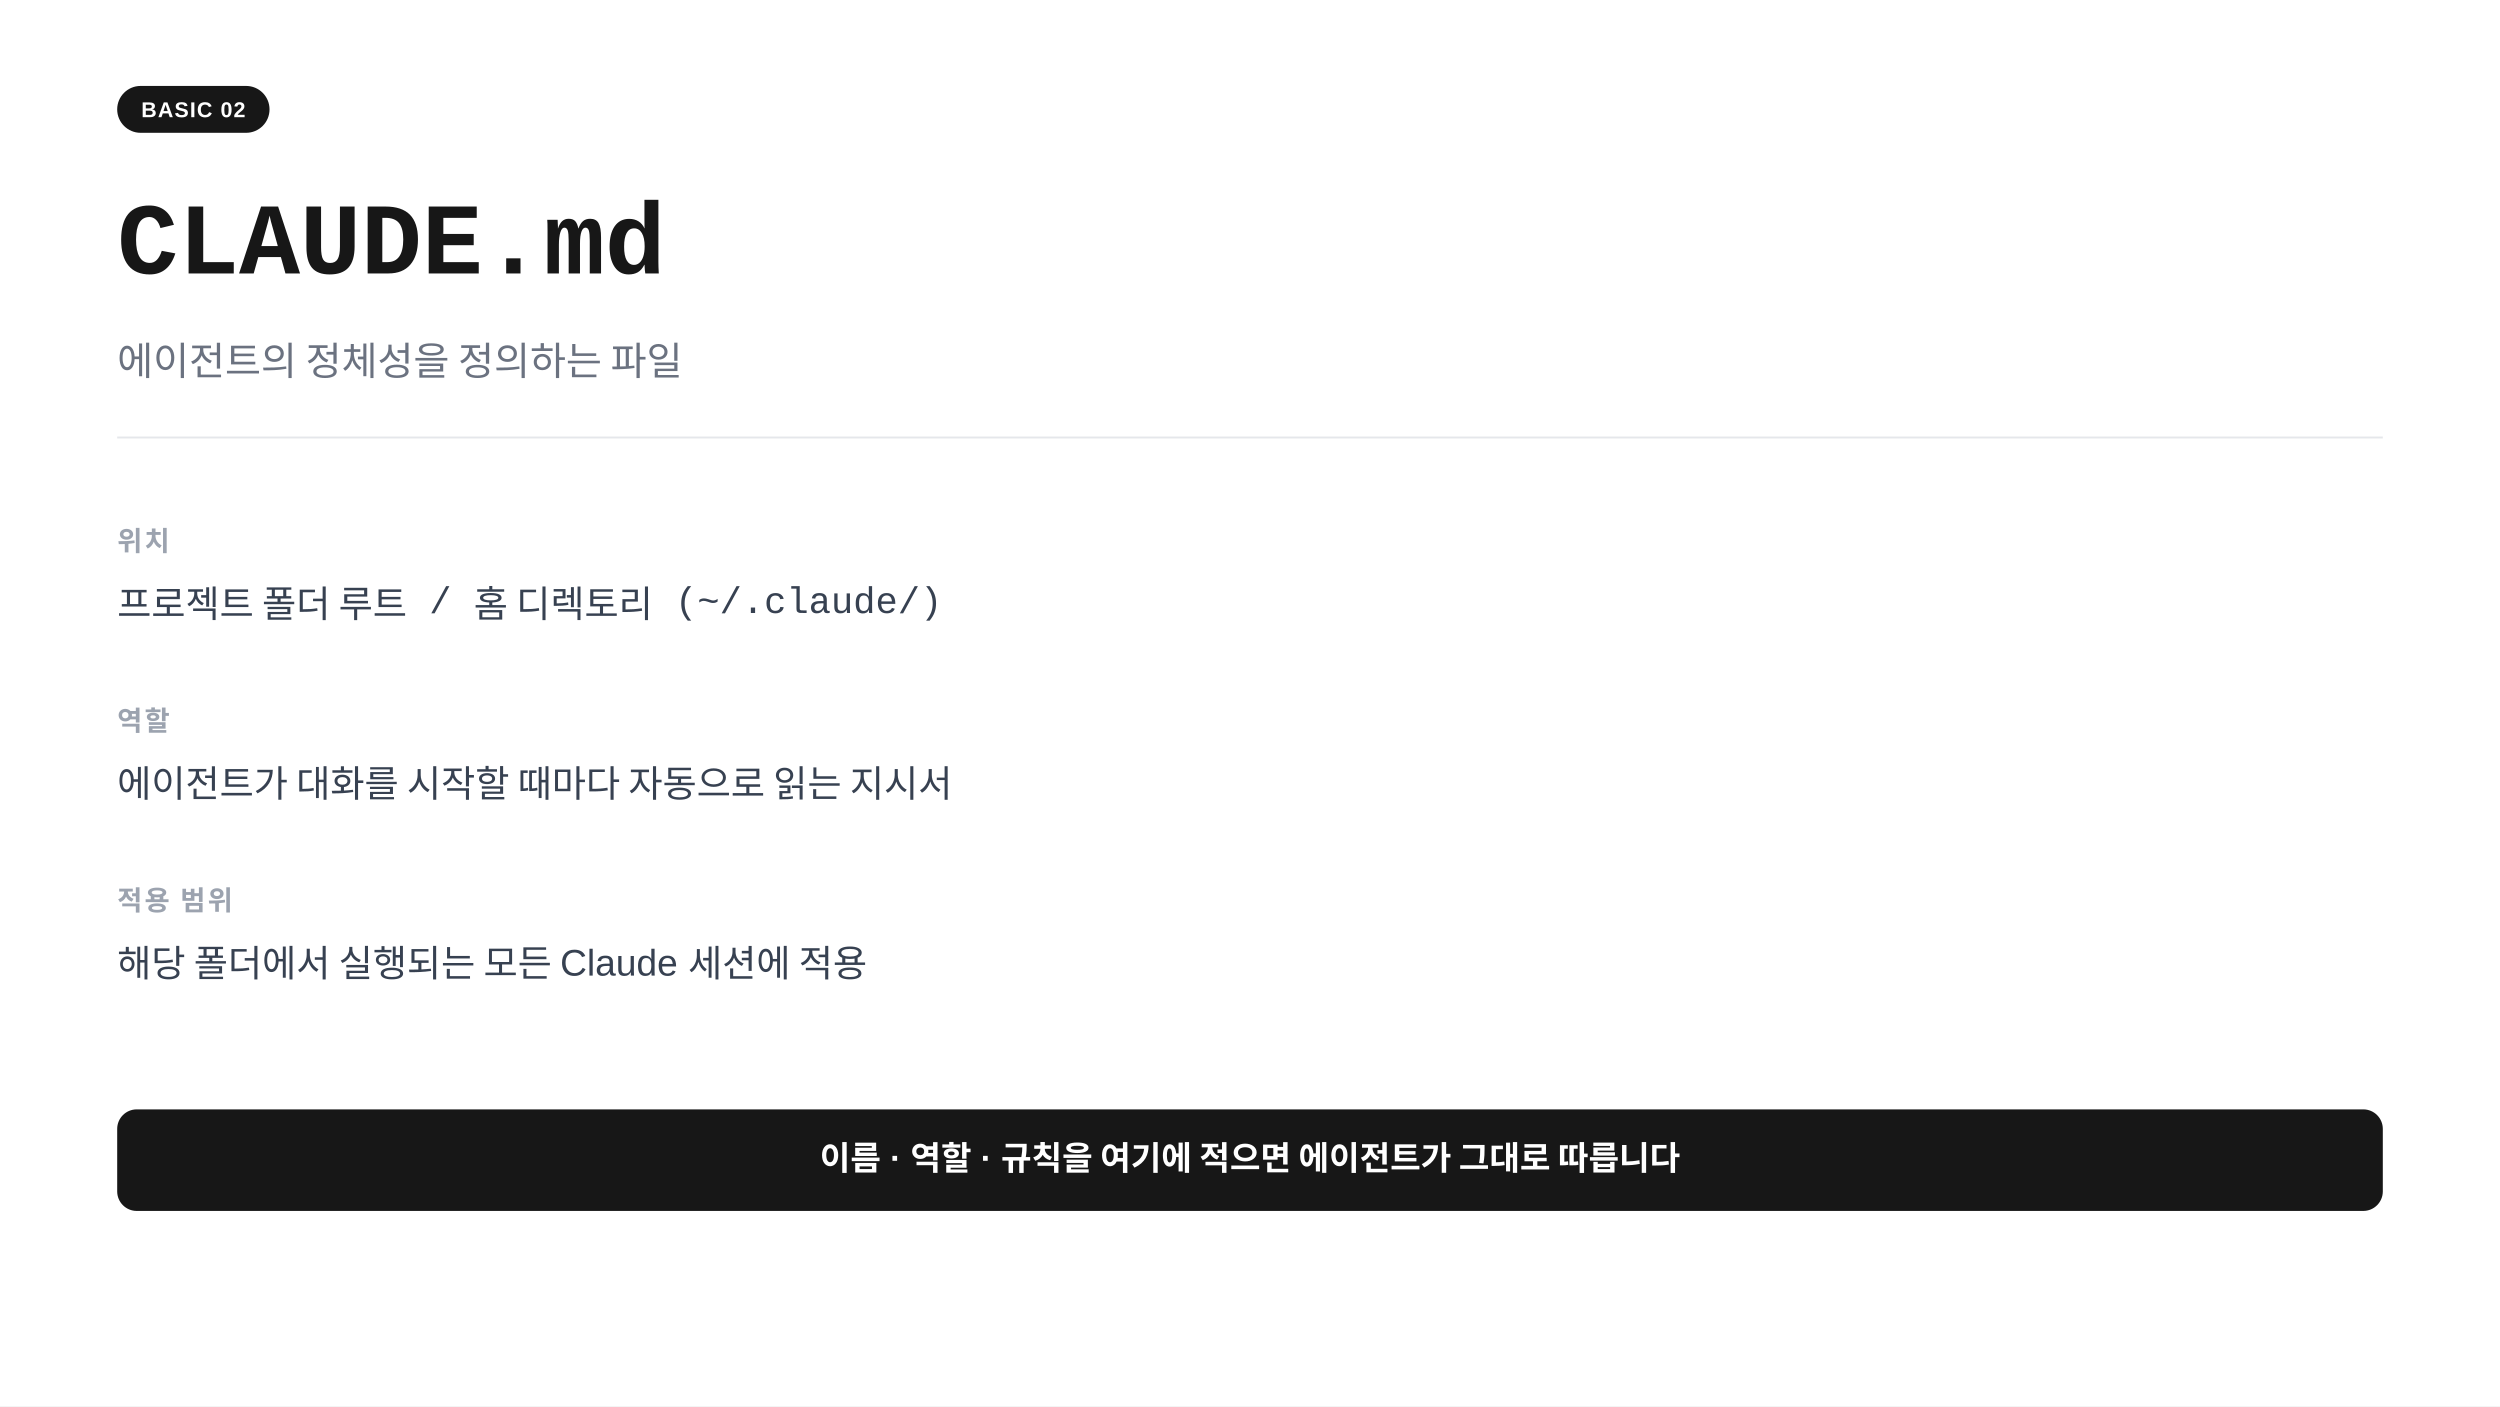
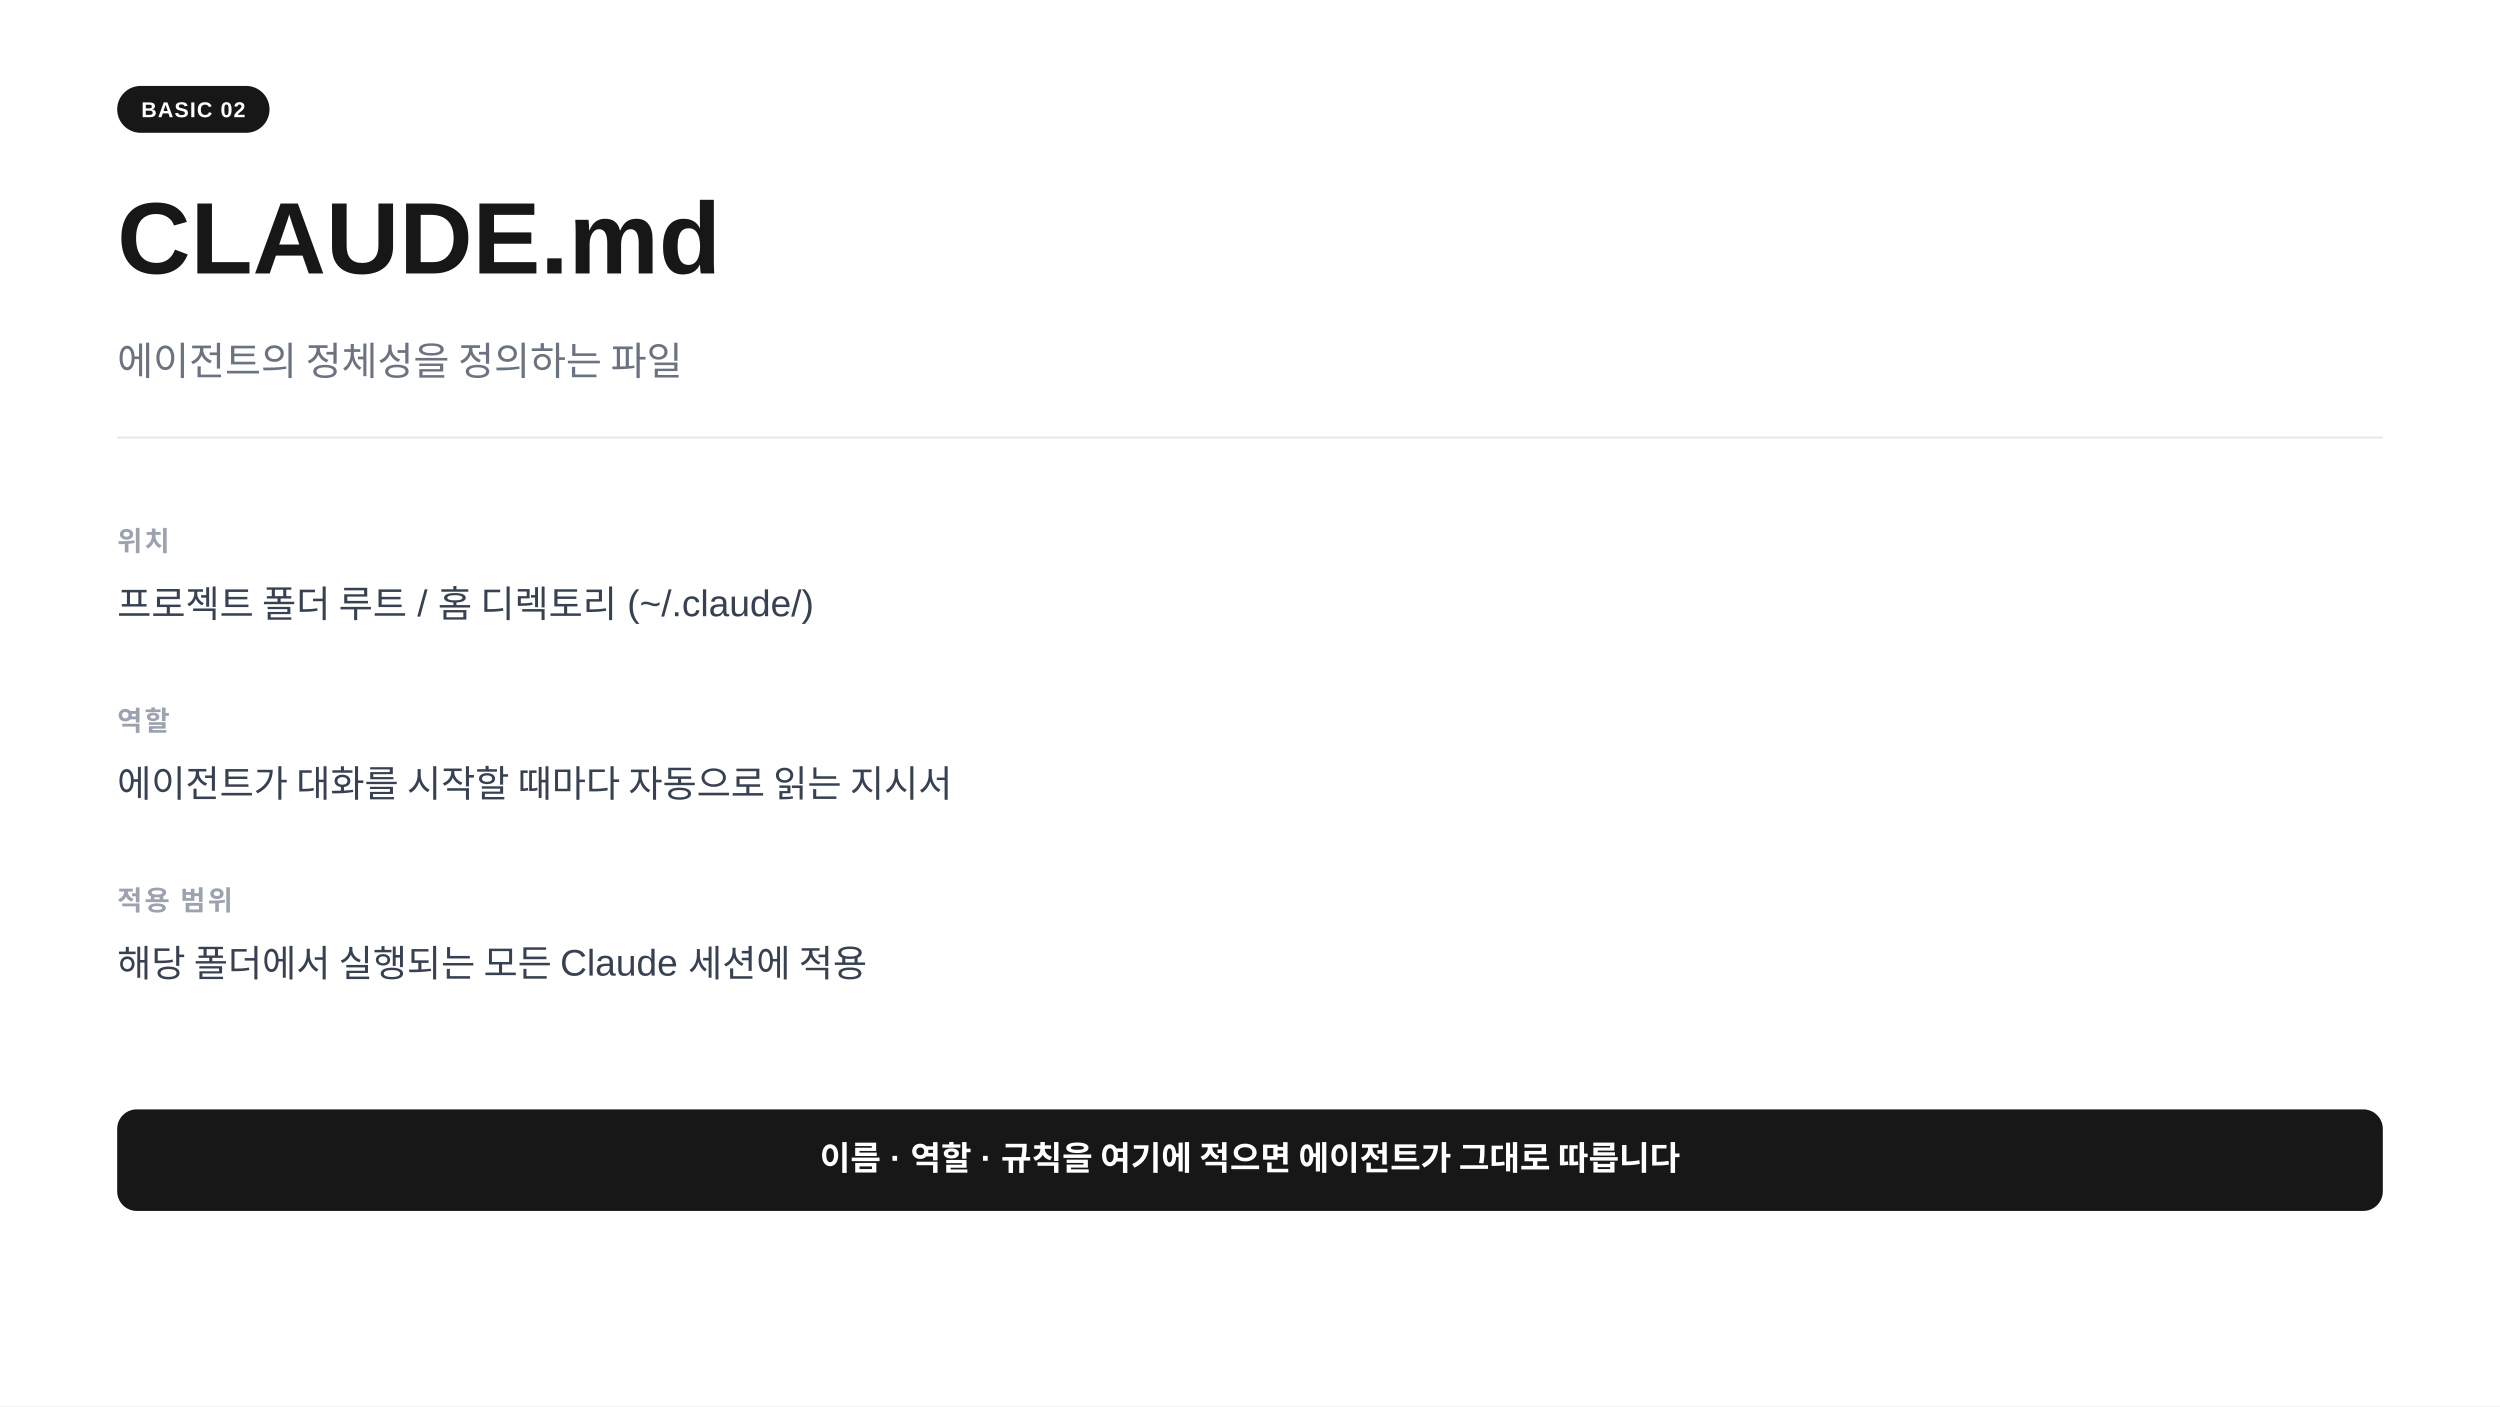
<svg xmlns="http://www.w3.org/2000/svg" width="1280" height="720" viewBox="0 0 1280 720">
  <rect width="1280" height="720" fill="#ffffff" />
  <rect x="60" y="44" width="78" height="24" rx="12" fill="#171717" />
  <text x="99" y="60" text-anchor="middle" font-family="-apple-system,BlinkMacSystemFont,'Segoe UI',Arial,sans-serif" font-size="11" font-weight="700" fill="#ffffff" letter-spacing="0.05em">BASIC 02</text>
-   <text x="60" y="140" font-family="'Courier New',Courier,monospace" font-size="52" font-weight="700" fill="#171717">CLAUDE.md</text>
+   <text x="60" y="140" font-family="-apple-system,BlinkMacSystemFont,'Segoe UI',Arial,sans-serif" font-size="52" font-weight="700" fill="#171717">CLAUDE.md</text>
  <text x="60" y="192" font-family="-apple-system,BlinkMacSystemFont,'Segoe UI',Arial,sans-serif" font-size="20" fill="#6b7280">에이전트의 정체성을 정의하는 파일</text>
  <line x1="60" y1="224" x2="1220" y2="224" stroke="#e5e7eb" stroke-width="1" />
  <text x="60" y="282" font-family="-apple-system,BlinkMacSystemFont,'Segoe UI',Arial,sans-serif" font-size="14" font-weight="600" fill="#9ca3af" letter-spacing="0.08em">위치</text>
-   <text x="60" y="316" font-family="'Courier New',Courier,monospace" font-size="19" fill="#374151">프로젝트 폴더 루트  /  홈 디렉토리 (~/.claude/)</text>
+   <text x="60" y="316" font-family="-apple-system,BlinkMacSystemFont,'Segoe UI',Arial,sans-serif" font-size="19" fill="#374151">프로젝트 폴더 루트  /  홈 디렉토리 (~/.claude/)</text>
  <text x="60" y="374" font-family="-apple-system,BlinkMacSystemFont,'Segoe UI',Arial,sans-serif" font-size="14" font-weight="600" fill="#9ca3af" letter-spacing="0.08em">역할</text>
  <text x="60" y="408" font-family="-apple-system,BlinkMacSystemFont,'Segoe UI',Arial,sans-serif" font-size="19" fill="#374151">에이전트가 대화를 시작할 때마다 자동으로 읽는 지시서</text>
  <text x="60" y="466" font-family="-apple-system,BlinkMacSystemFont,'Segoe UI',Arial,sans-serif" font-size="14" font-weight="600" fill="#9ca3af" letter-spacing="0.08em">적용 범위</text>
  <text x="60" y="500" font-family="-apple-system,BlinkMacSystemFont,'Segoe UI',Arial,sans-serif" font-size="19" fill="#374151">해당 폴더에서 실행되는 모든 Claude 세션에 적용</text>
  <rect x="60" y="568" width="1160" height="52" rx="10" fill="#171717" />
  <text x="640" y="599" text-anchor="middle" font-family="-apple-system,BlinkMacSystemFont,'Segoe UI',Arial,sans-serif" font-size="17" font-weight="600" fill="#ffffff">이름 · 역할 · 규칙을 여기에 적으면 에이전트가 그대로 따릅니다</text>
</svg>
